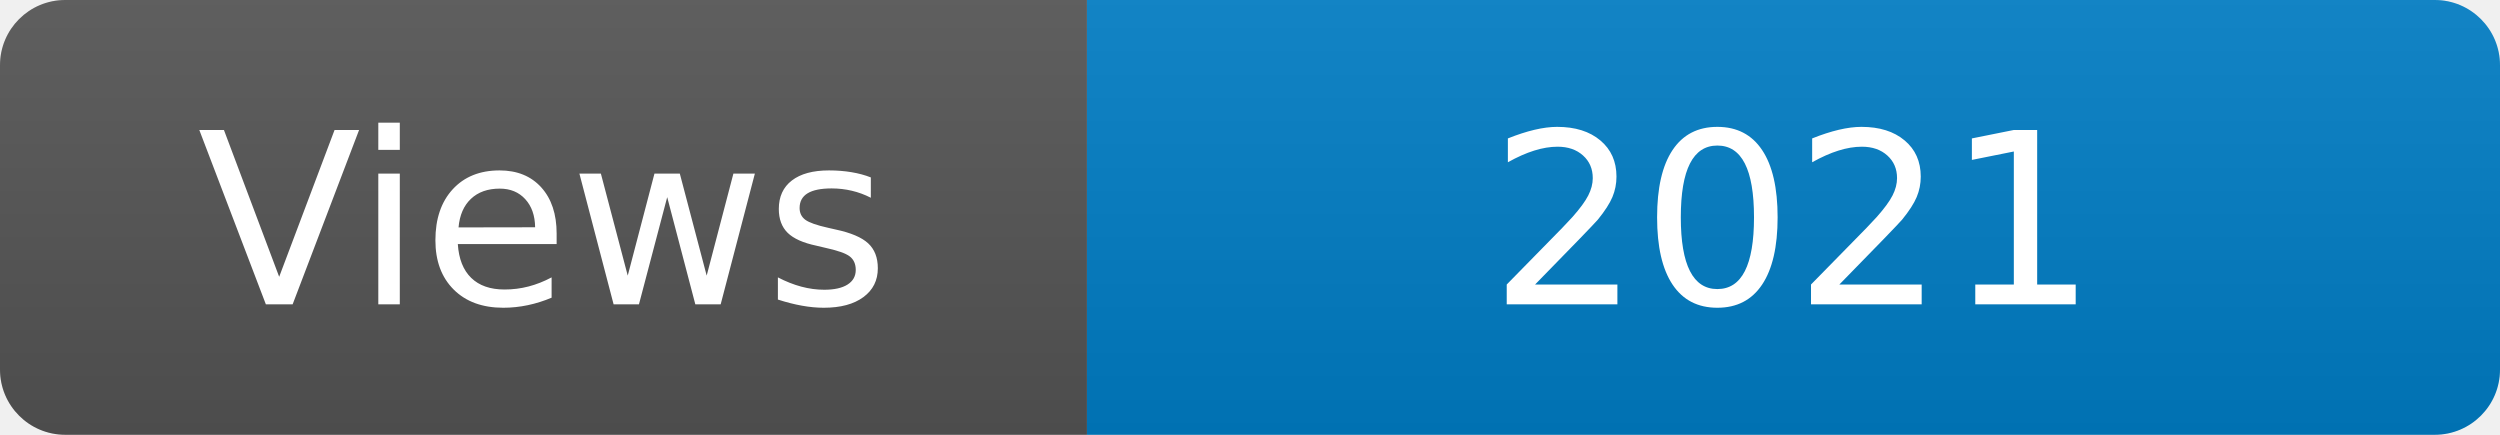
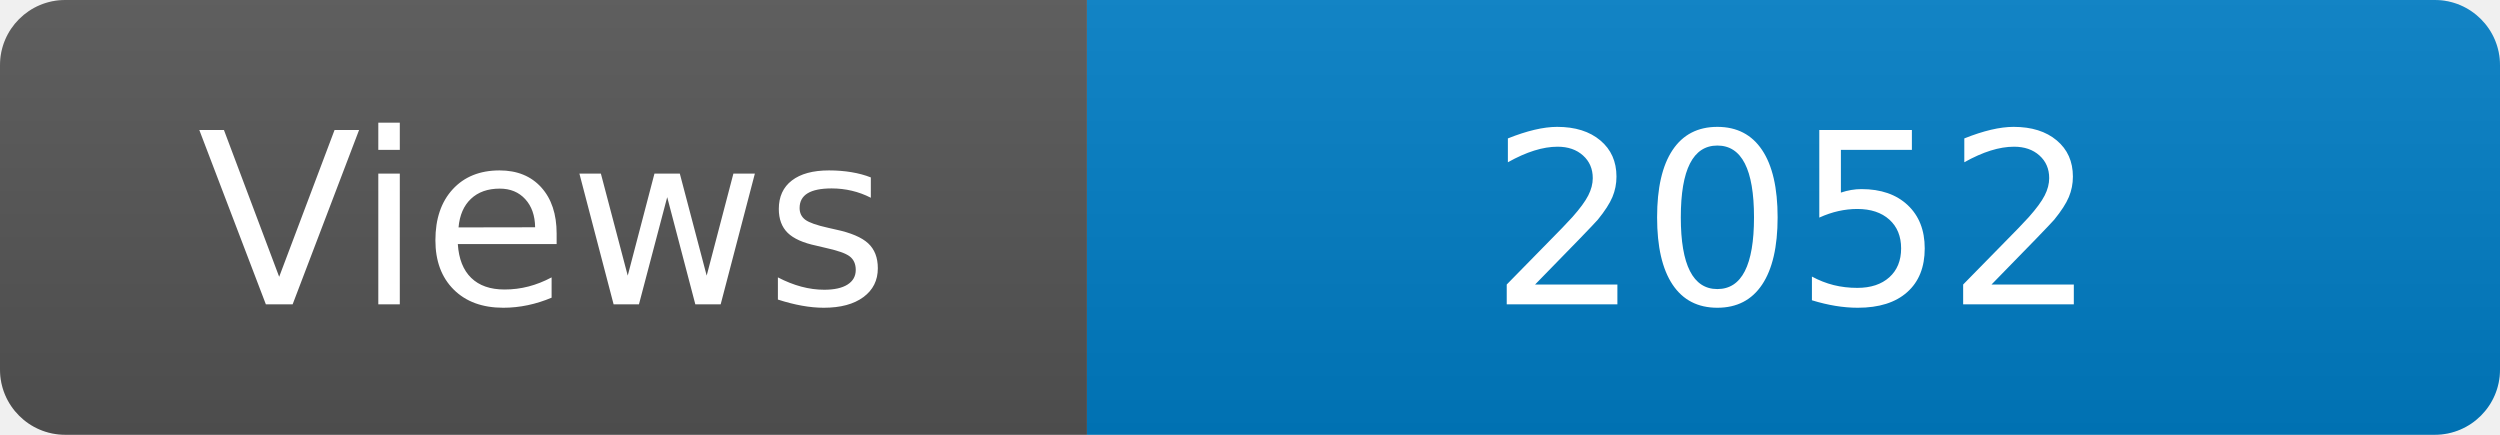
<svg xmlns="http://www.w3.org/2000/svg" width="115" height="20" role="img" aria-label="Maintained?: yes">
  <linearGradient id="s" x2="0" y2="100%">
    <stop offset="0" stop-color="#bbb" stop-opacity=".1" />
    <stop offset="1" stop-opacity=".1" />
  </linearGradient>
  <clipPath id="r">
    <rect width="115" height="20" rx="3" fill="#fff" />
  </clipPath>
  <g clip-path="url(#r)">
    <rect width="50" height="20" fill="#555" />
    <rect x="50" width="160" height="20" fill="#007ec6" />
    <rect width="115" height="20" fill="url(#s)" />
  </g>
  <g fill="#fff" text-anchor="middle" font-family="Verdana,Geneva,DejaVu Sans,sans-serif" font-size="110">
    <text x="250" y="140" transform="scale(.1)" fill="#fff">Views</text>
-     <text x="825" y="140" transform="scale(.1)" fill="#fff">2021</text>
+     <text x="825" y="140" transform="scale(.1)" fill="#fff">2052</text>
  </g>
</svg>
